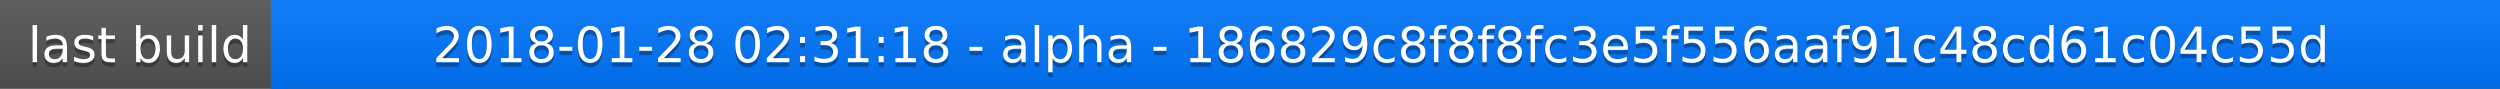
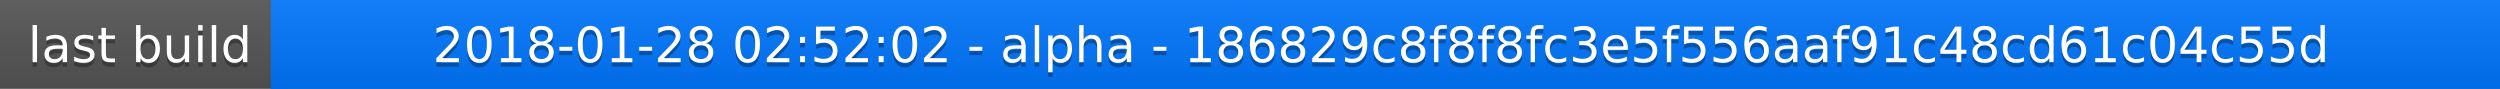
<svg xmlns="http://www.w3.org/2000/svg" width="563" height="20">
  <linearGradient id="a" x2="0" y2="100%">
    <stop offset="0" stop-color="#bbb" stop-opacity=".1" />
    <stop offset="1" stop-opacity=".1" />
  </linearGradient>
  <rect rx="0" width="563" height="20" fill="#555" />
  <rect rx="0" x="61" width="502" height="20" fill="#07f" />
  <path fill="#07f" d="M61 0h4v20h-4z" />
  <rect rx="0" width="563" height="20" fill="url(#a)" />
  <g fill="#fff" text-anchor="middle" font-family="DejaVu Sans,Verdana,Geneva,sans-serif" font-size="11">
    <text x="31.5" y="15" fill="#010101" fill-opacity=".3">last build</text>
    <text x="31.5" y="14">last build</text>
-     <text x="311" y="15" fill="#010101" fill-opacity=".3">2018-01-28 02:31:18 - alpha - 186829c8f8f8fc3e5f556aaf91c48cd61c04c55d</text>
-     <text x="311" y="14">2018-01-28 02:31:18 - alpha - 186829c8f8f8fc3e5f556aaf91c48cd61c04c55d</text>
+     <text x="311" y="15" fill="#010101" fill-opacity=".3">2018-01-28 02:52:02 - alpha - 186829c8f8f8fc3e5f556aaf91c48cd61c04c55d</text>
+     <text x="311" y="14">2018-01-28 02:52:02 - alpha - 186829c8f8f8fc3e5f556aaf91c48cd61c04c55d</text>
  </g>
</svg>
